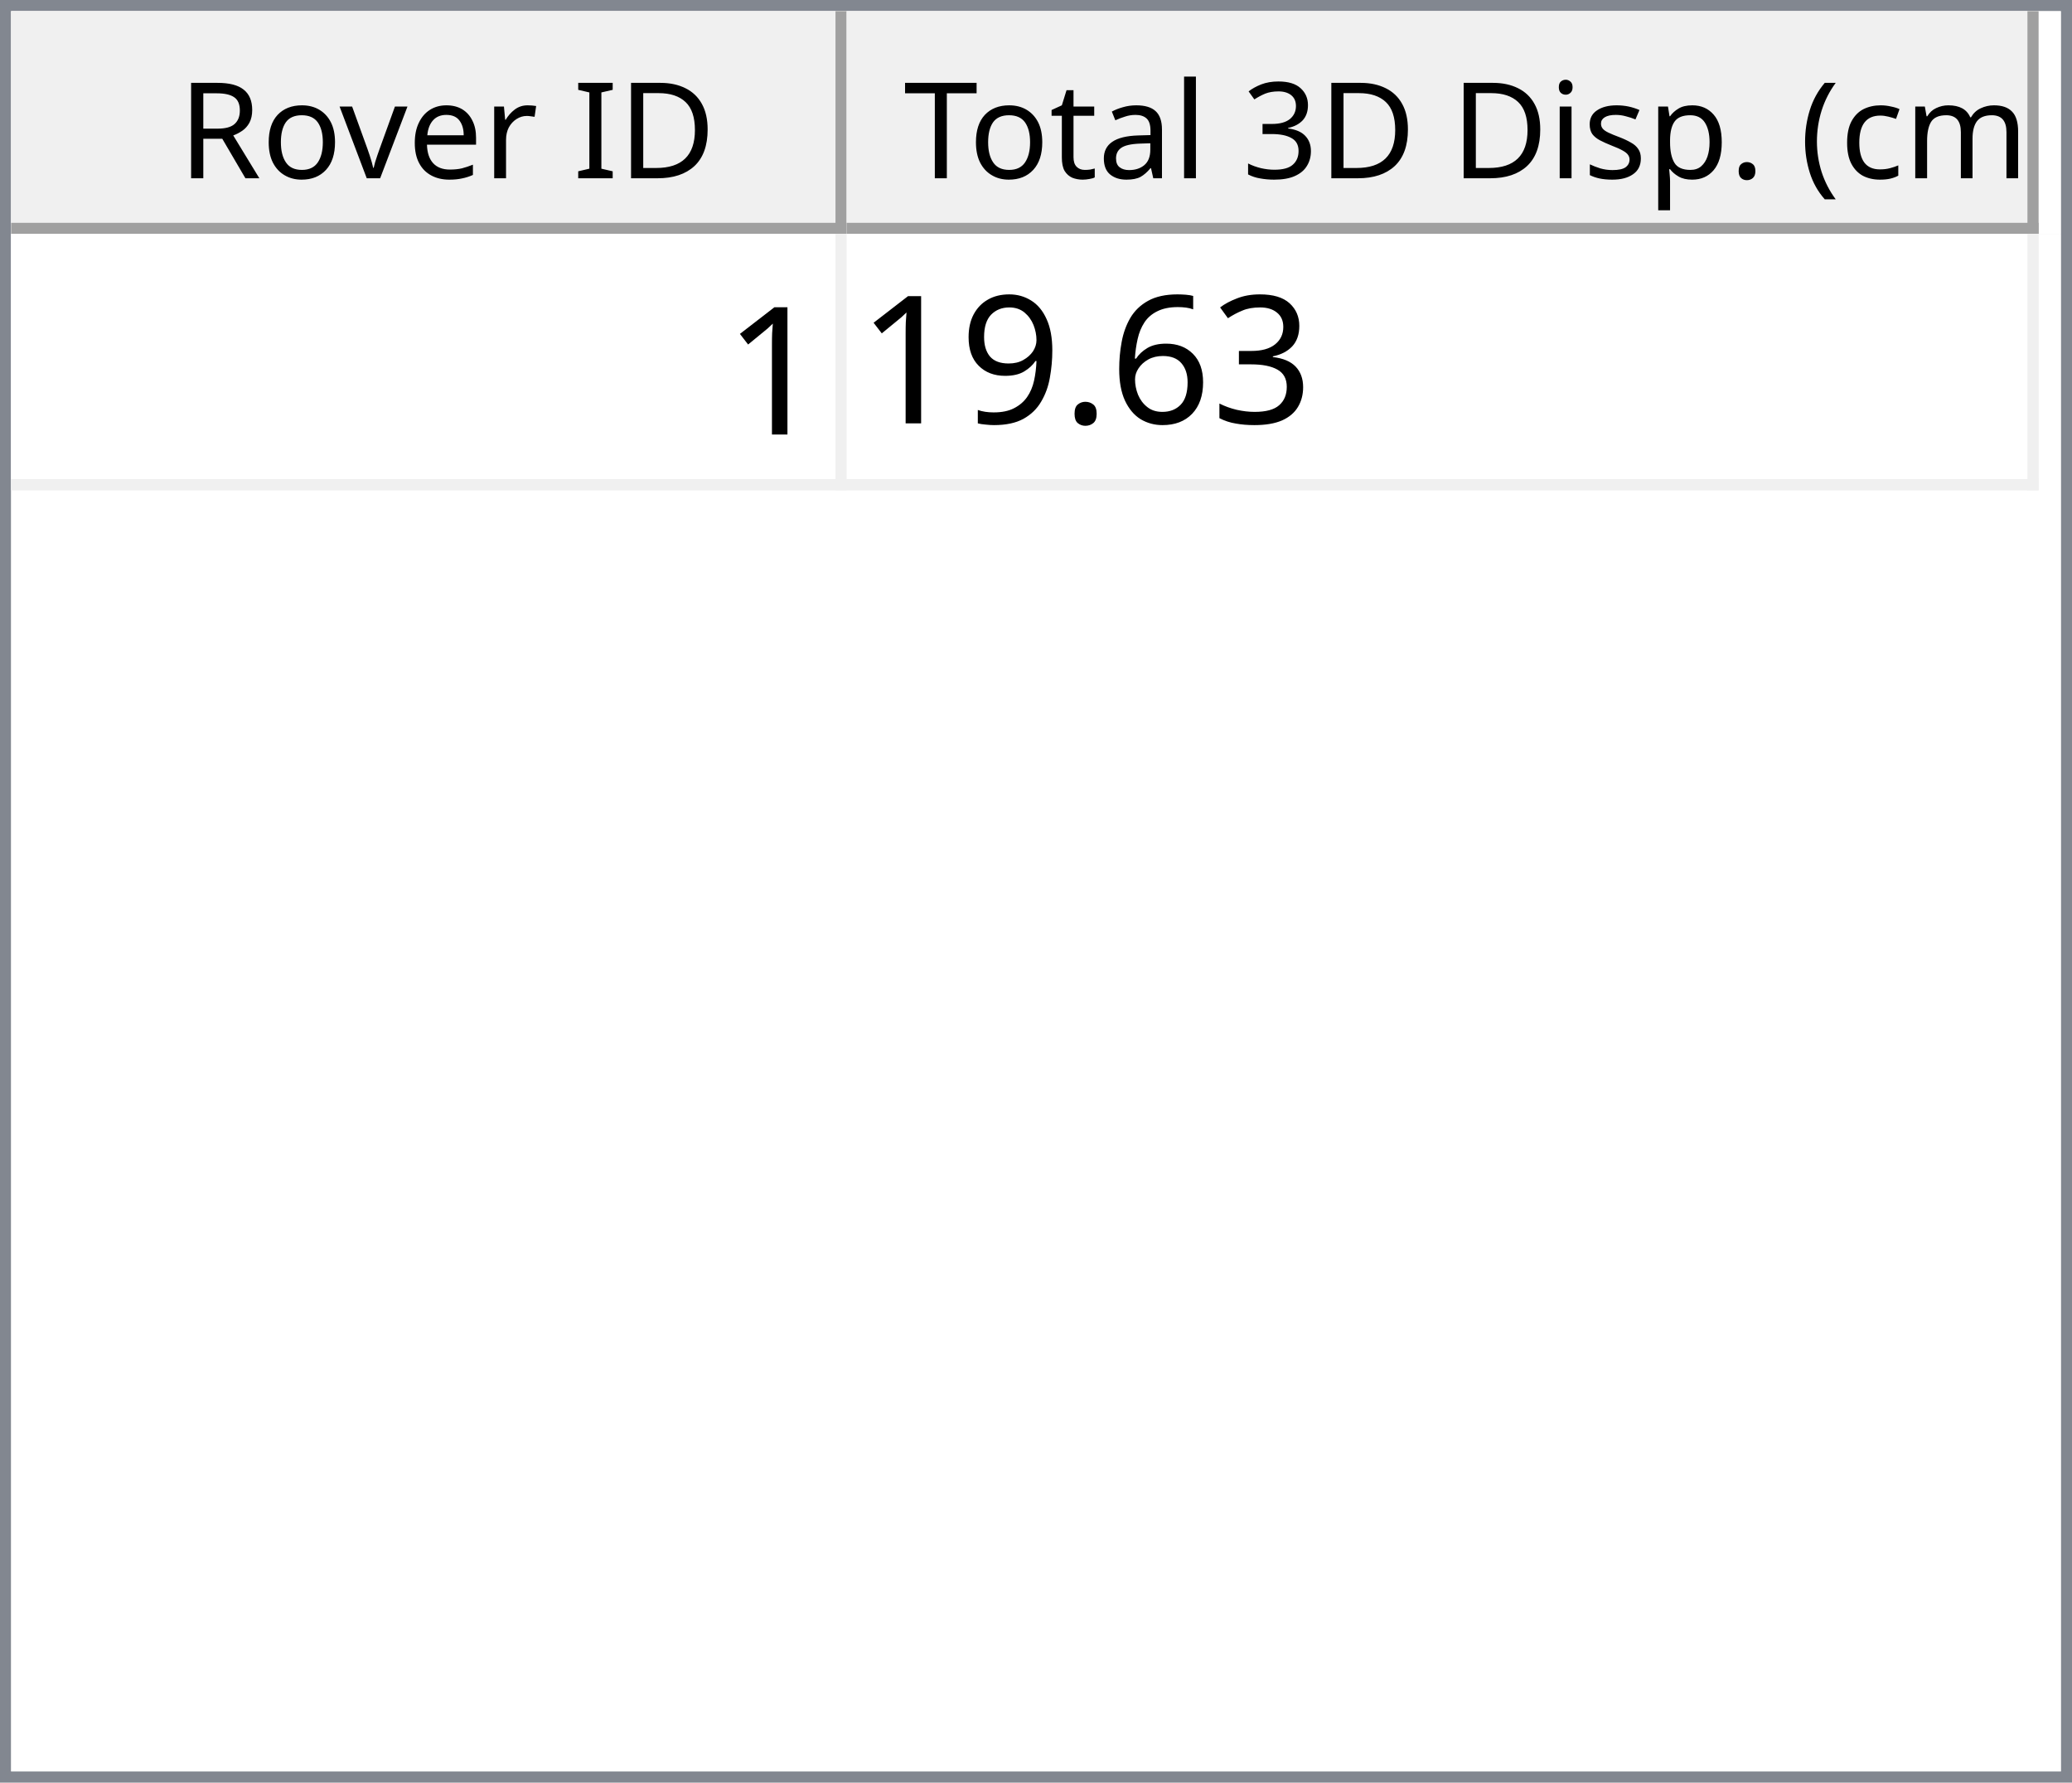
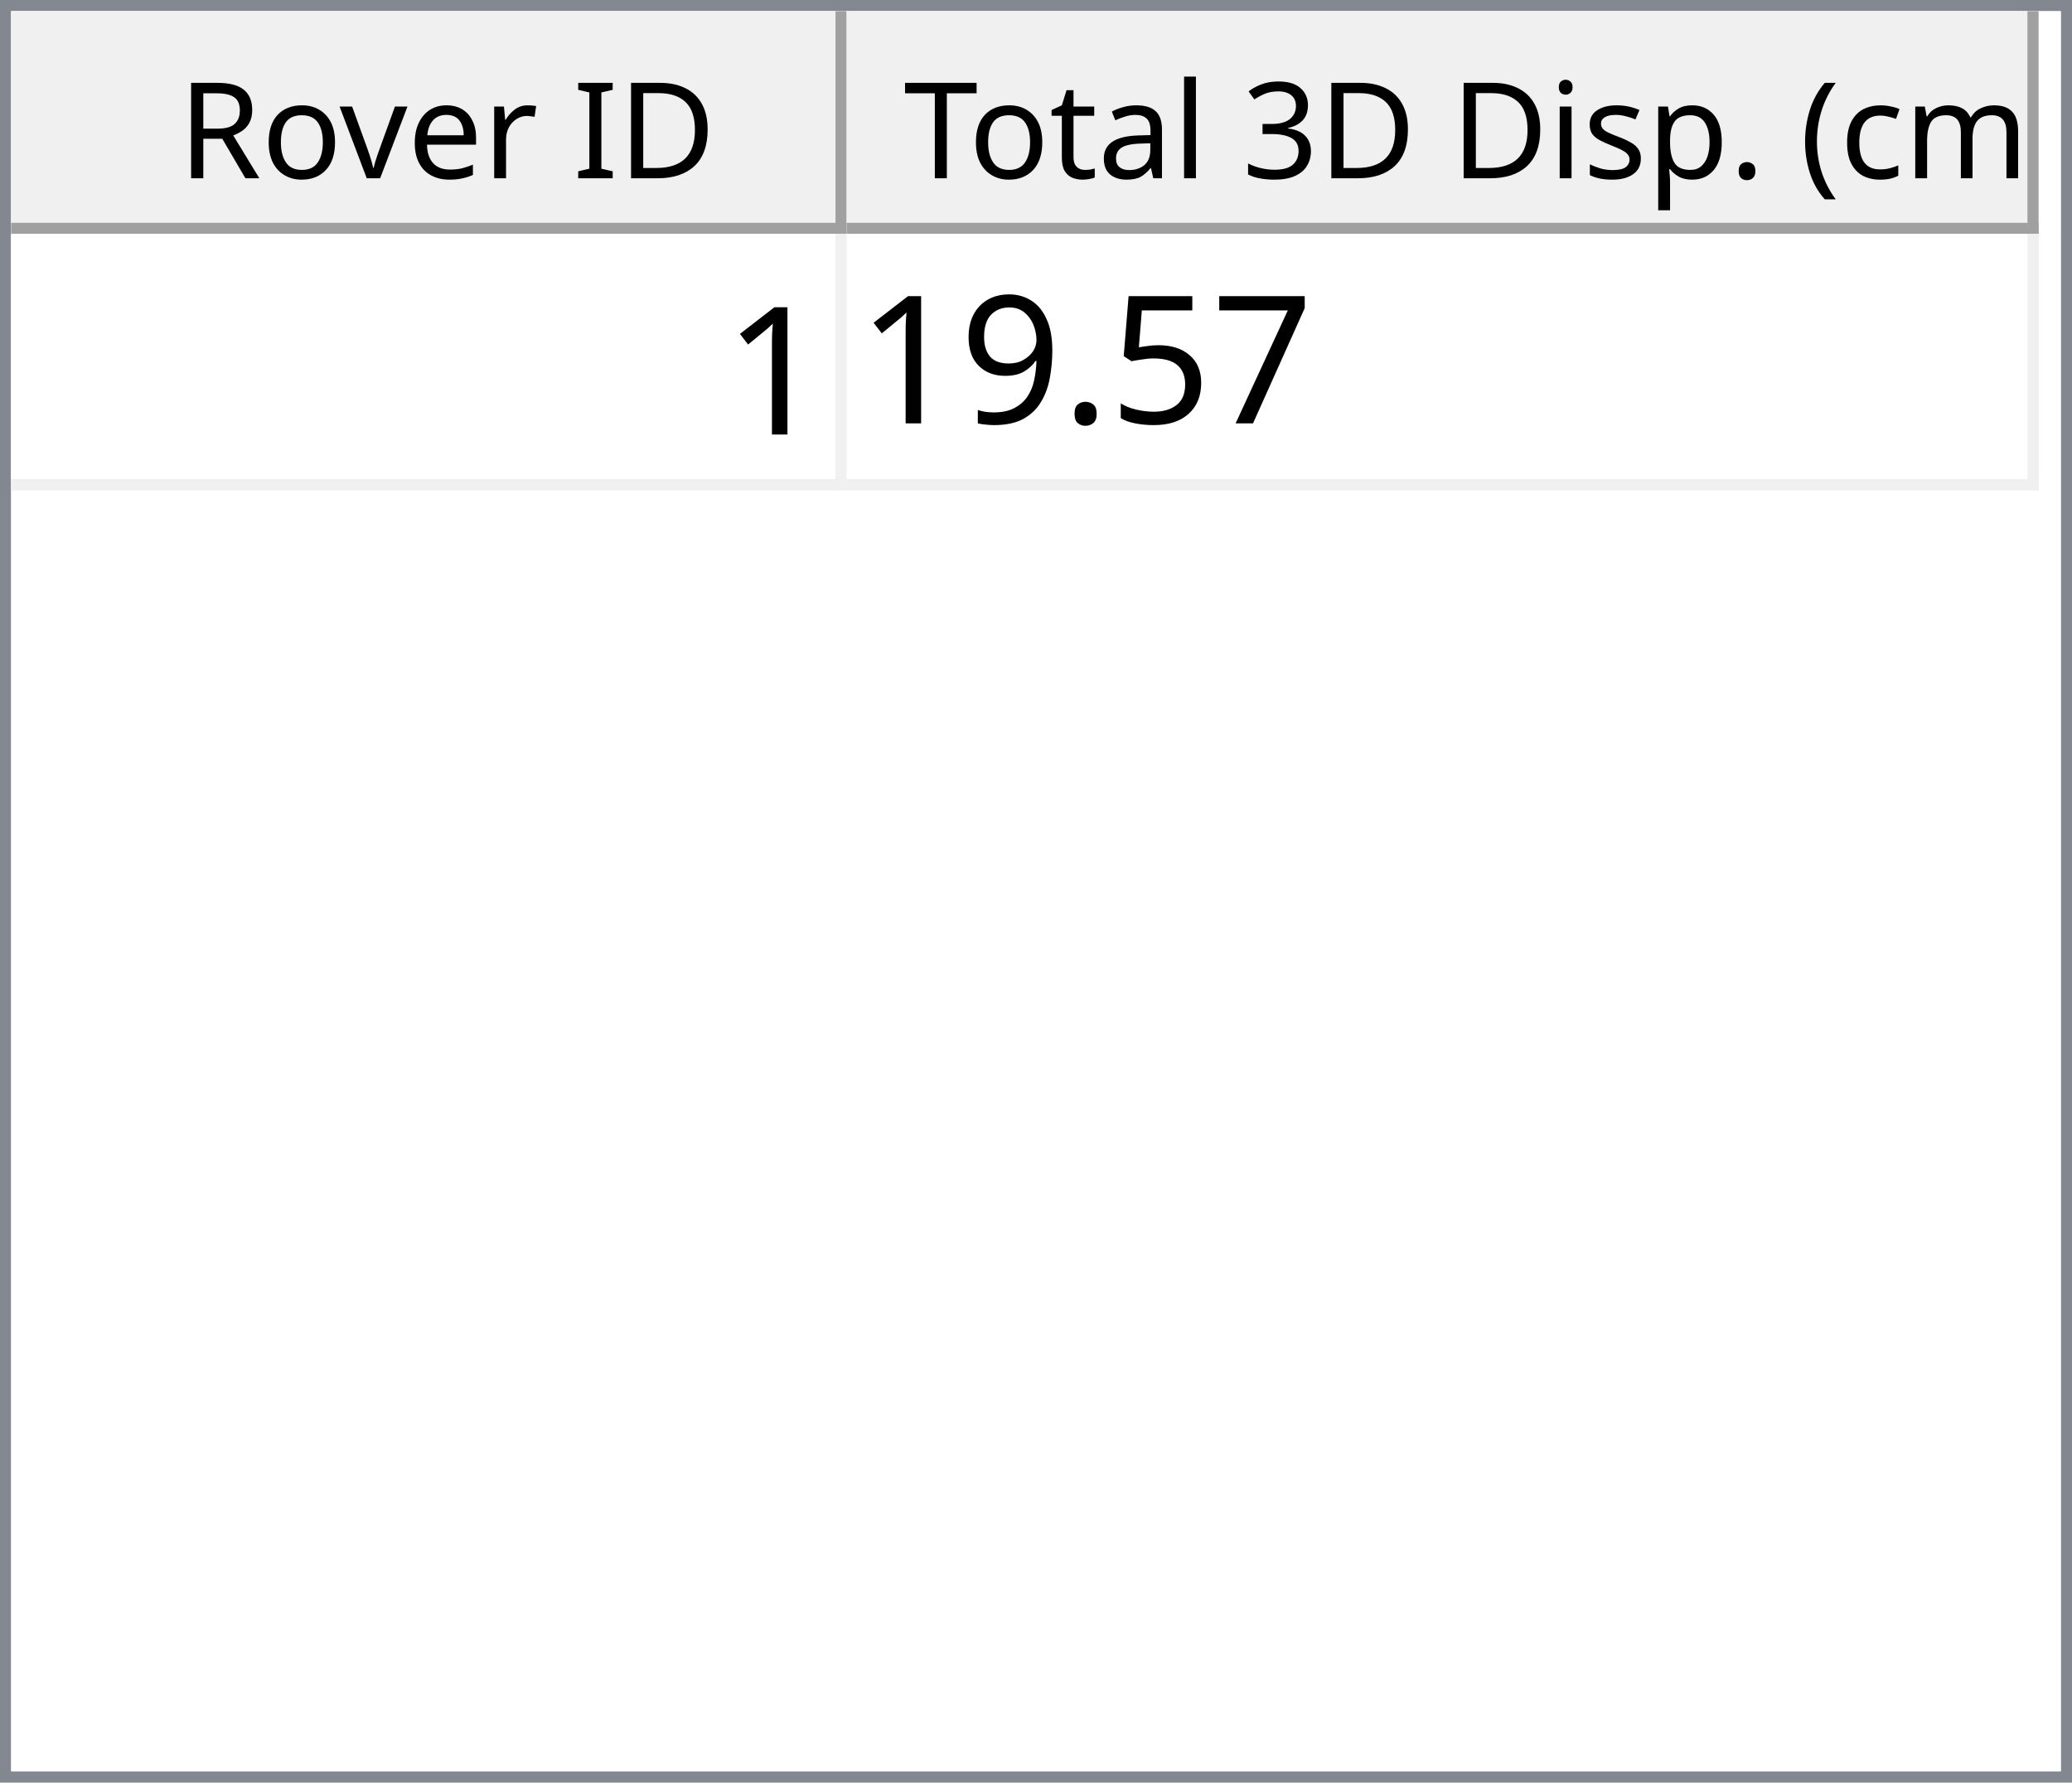
<svg xmlns="http://www.w3.org/2000/svg" style="fill-opacity:1; color-rendering:auto; color-interpolation:auto; text-rendering:auto; stroke:black; stroke-linecap:square; stroke-miterlimit:10; shape-rendering:auto; stroke-opacity:1; fill:black; stroke-dasharray:none; font-weight:normal; stroke-width:1; font-family:'Dialog'; font-style:normal; stroke-linejoin:miter; font-size:12px; stroke-dashoffset:0; image-rendering:auto;" width="186" height="160">
  <defs id="genericDefs" />
  <g>
    <defs id="defs1">
      <clipPath clipPathUnits="userSpaceOnUse" id="clipPath1">
        <path d="M0 0 L186 0 L186 160 L0 160 L0 0 Z" />
      </clipPath>
      <clipPath clipPathUnits="userSpaceOnUse" id="clipPath2">
        <path d="M0 0 L0 160 L186 160 L186 0 Z" />
      </clipPath>
      <clipPath clipPathUnits="userSpaceOnUse" id="clipPath3">
        <path d="M0 0 L0 20 L184 20 L184 0 Z" />
      </clipPath>
      <clipPath clipPathUnits="userSpaceOnUse" id="clipPath4">
        <path d="M0 0 L0 20 L75 20 L75 0 Z" />
      </clipPath>
      <clipPath clipPathUnits="userSpaceOnUse" id="clipPath5">
        <path d="M1 1 L1 19 L74 19 L74 1 Z" />
      </clipPath>
      <clipPath clipPathUnits="userSpaceOnUse" id="clipPath6">
        <path d="M0 0 L0 18 L73 18 L73 0 Z" />
      </clipPath>
      <clipPath clipPathUnits="userSpaceOnUse" id="clipPath7">
        <path d="M-0.5 -0.5 L-0.5 19.5 L74.5 19.5 L74.5 -0.5 Z" />
      </clipPath>
      <clipPath clipPathUnits="userSpaceOnUse" id="clipPath8">
        <path d="M0 0 L0 20 L107 20 L107 0 Z" />
      </clipPath>
      <clipPath clipPathUnits="userSpaceOnUse" id="clipPath9">
        <path d="M1 1 L1 19 L106 19 L106 1 Z" />
      </clipPath>
      <clipPath clipPathUnits="userSpaceOnUse" id="clipPath10">
        <path d="M0 0 L0 18 L105 18 L105 0 Z" />
      </clipPath>
      <clipPath clipPathUnits="userSpaceOnUse" id="clipPath11">
        <path d="M-0.5 -0.5 L-0.5 19.5 L106.5 19.5 L106.5 -0.5 Z" />
      </clipPath>
      <clipPath clipPathUnits="userSpaceOnUse" id="clipPath12">
        <path d="M0 0 L0 138 L184 138 L184 0 Z" />
      </clipPath>
      <clipPath clipPathUnits="userSpaceOnUse" id="clipPath13">
        <path d="M0 0 L0 23 L182 23 L182 0 Z" />
      </clipPath>
      <clipPath clipPathUnits="userSpaceOnUse" id="clipPath14">
        <path d="M-0.5 -0.5 L-0.5 22.5 L181.5 22.5 L181.5 -0.5 Z" />
      </clipPath>
      <clipPath clipPathUnits="userSpaceOnUse" id="clipPath15">
        <path d="M0 0 L0 22 L74 22 L74 0 Z" />
      </clipPath>
      <clipPath clipPathUnits="userSpaceOnUse" id="clipPath16">
        <path d="M0 0 L0 22 L106 22 L106 0 Z" />
      </clipPath>
      <font horiz-adv-x="64.551" id="font1">
        <font-face ascent="107.91" descent="25.098" units-per-em="100" style="font-style:normal; font-family:Segoe UI; font-weight:normal;" />
        <missing-glyph horiz-adv-x="64.551" d="M8.109 0 L8.109 68.266 L56.453 68.266 L56.453 0 L8.109 0 ZM15.328 7.234 L49.219 7.234 L49.219 61.031 L15.328 61.031 L15.328 7.234 Z" />
        <glyph unicode="D" horiz-adv-x="70.117" d="M9.188 0 L9.188 70.016 L28.516 70.016 Q65.531 70.016 65.531 35.891 Q65.531 19.672 55.25 9.836 Q44.969 0 27.734 0 L9.188 0 ZM17.391 62.594 L17.391 7.422 L27.828 7.422 Q41.609 7.422 49.273 14.797 Q56.938 22.172 56.938 35.688 Q56.938 62.594 28.328 62.594 L17.391 62.594 Z" />
        <glyph unicode="I" horiz-adv-x="26.611" d="M17.391 0 L9.188 0 L9.188 70.016 L17.391 70.016 L17.391 0 Z" />
        <glyph unicode=" " horiz-adv-x="27.393" d="" />
        <glyph unicode="r" horiz-adv-x="34.766" d="M34.188 41.891 Q32.078 43.5 28.125 43.5 Q23 43.5 19.555 38.672 Q16.109 33.844 16.109 25.484 L16.109 0 L8.109 0 L8.109 50 L16.109 50 L16.109 39.703 L16.312 39.703 Q18.016 44.969 21.531 47.922 Q25.047 50.875 29.391 50.875 Q32.516 50.875 34.188 50.203 L34.188 41.891 Z" />
        <glyph unicode="e" horiz-adv-x="52.295" d="M48.297 23 L12.984 23 Q13.188 14.656 17.484 10.109 Q21.781 5.562 29.297 5.562 Q37.75 5.562 44.828 11.141 L44.828 3.609 Q38.234 -1.172 27.391 -1.172 Q16.797 -1.172 10.742 5.641 Q4.688 12.453 4.688 24.812 Q4.688 36.469 11.305 43.82 Q17.922 51.172 27.734 51.172 Q37.547 51.172 42.922 44.828 Q48.297 38.484 48.297 27.203 L48.297 23 ZM40.094 29.781 Q40.047 36.719 36.75 40.578 Q33.453 44.438 27.594 44.438 Q21.922 44.438 17.969 40.383 Q14.016 36.328 13.094 29.781 L40.094 29.781 Z" />
        <glyph unicode="v" horiz-adv-x="47.9" d="M47.406 50 L27.484 0 L19.625 0 L0.688 50 L9.469 50 L22.172 13.672 Q23.578 9.672 23.922 6.688 L24.125 6.688 Q24.609 10.453 25.688 13.484 L38.969 50 L47.406 50 Z" />
        <glyph unicode="o" horiz-adv-x="58.594" d="M29 -1.172 Q17.922 -1.172 11.305 5.836 Q4.688 12.844 4.688 24.422 Q4.688 37.016 11.57 44.094 Q18.453 51.172 30.172 51.172 Q41.359 51.172 47.633 44.289 Q53.906 37.406 53.906 25.203 Q53.906 13.234 47.141 6.031 Q40.375 -1.172 29 -1.172 ZM29.594 44.438 Q21.875 44.438 17.383 39.188 Q12.891 33.938 12.891 24.703 Q12.891 15.828 17.43 10.695 Q21.969 5.562 29.594 5.562 Q37.359 5.562 41.531 10.594 Q45.703 15.625 45.703 24.906 Q45.703 34.281 41.531 39.359 Q37.359 44.438 29.594 44.438 Z" />
        <glyph unicode="R" horiz-adv-x="59.814" d="M59.375 0 L49.609 0 L37.891 19.625 Q36.281 22.359 34.766 24.289 Q33.25 26.219 31.664 27.438 Q30.078 28.656 28.25 29.219 Q26.422 29.781 24.125 29.781 L17.391 29.781 L17.391 0 L9.188 0 L9.188 70.016 L30.078 70.016 Q34.672 70.016 38.555 68.867 Q42.438 67.719 45.289 65.375 Q48.141 63.031 49.758 59.547 Q51.375 56.062 51.375 51.375 Q51.375 47.703 50.273 44.656 Q49.172 41.609 47.148 39.211 Q45.125 36.812 42.266 35.133 Q39.406 33.453 35.844 32.516 L35.844 32.328 Q37.594 31.547 38.891 30.547 Q40.188 29.547 41.359 28.18 Q42.531 26.812 43.68 25.078 Q44.828 23.344 46.234 21.047 L59.375 0 ZM17.391 62.594 L17.391 37.203 L28.516 37.203 Q31.594 37.203 34.203 38.133 Q36.812 39.062 38.719 40.797 Q40.625 42.531 41.703 45.047 Q42.781 47.562 42.781 50.688 Q42.781 56.297 39.141 59.445 Q35.5 62.594 28.609 62.594 L17.391 62.594 Z" />
        <glyph unicode=")" horiz-adv-x="30.176" d="M8.297 -15.922 L1.172 -15.922 Q16.406 2.344 16.406 26.812 Q16.406 51.469 1.078 70.016 L8.297 70.016 Q23.531 52.156 23.531 26.703 Q23.531 1.375 8.297 -15.922 Z" />
        <glyph unicode="m" horiz-adv-x="86.133" d="M79.109 0 L71.094 0 L71.094 28.719 Q71.094 37.016 68.531 40.727 Q65.969 44.438 59.906 44.438 Q54.781 44.438 51.195 39.75 Q47.609 35.062 47.609 28.516 L47.609 0 L39.594 0 L39.594 29.688 Q39.594 44.438 28.219 44.438 Q22.953 44.438 19.531 40.016 Q16.109 35.594 16.109 28.516 L16.109 0 L8.109 0 L8.109 50 L16.109 50 L16.109 42.094 L16.312 42.094 Q21.625 51.172 31.844 51.172 Q36.969 51.172 40.773 48.312 Q44.578 45.453 46 40.828 Q51.562 51.172 62.594 51.172 Q79.109 51.172 79.109 30.812 L79.109 0 Z" />
        <glyph unicode="c" horiz-adv-x="46.191" d="M42.188 2.297 Q36.422 -1.172 28.516 -1.172 Q17.828 -1.172 11.258 5.789 Q4.688 12.75 4.688 23.828 Q4.688 36.188 11.766 43.68 Q18.844 51.172 30.672 51.172 Q37.25 51.172 42.281 48.734 L42.281 40.531 Q36.719 44.438 30.375 44.438 Q22.703 44.438 17.797 38.945 Q12.891 33.453 12.891 24.516 Q12.891 15.719 17.508 10.641 Q22.125 5.562 29.891 5.562 Q36.422 5.562 42.188 9.906 L42.188 2.297 Z" />
        <glyph unicode="(" horiz-adv-x="30.176" d="M29.109 -15.922 L21.969 -15.922 Q6.844 1.375 6.844 26.703 Q6.844 52.156 21.969 70.016 L29.203 70.016 Q13.875 51.469 13.875 26.812 Q13.875 2.344 29.109 -15.922 Z" />
        <glyph unicode="." horiz-adv-x="21.68" d="M10.891 -1.078 Q8.641 -1.078 7.055 0.539 Q5.469 2.156 5.469 4.391 Q5.469 6.641 7.055 8.273 Q8.641 9.906 10.891 9.906 Q13.188 9.906 14.797 8.273 Q16.406 6.641 16.406 4.391 Q16.406 2.156 14.797 0.539 Q13.188 -1.078 10.891 -1.078 Z" />
        <glyph unicode="p" horiz-adv-x="58.789" d="M16.312 7.234 L16.109 7.234 L16.109 -23 L8.109 -23 L8.109 50 L16.109 50 L16.109 41.219 L16.312 41.219 Q22.219 51.172 33.594 51.172 Q43.266 51.172 48.688 44.461 Q54.109 37.75 54.109 26.469 Q54.109 13.922 48 6.375 Q41.891 -1.172 31.297 -1.172 Q21.578 -1.172 16.312 7.234 ZM16.109 27.391 L16.109 20.406 Q16.109 14.203 20.141 9.883 Q24.172 5.562 30.375 5.562 Q37.641 5.562 41.773 11.133 Q45.906 16.703 45.906 26.609 Q45.906 34.969 42.047 39.703 Q38.188 44.438 31.594 44.438 Q24.609 44.438 20.359 39.578 Q16.109 34.719 16.109 27.391 Z" />
        <glyph unicode="s" horiz-adv-x="42.432" d="M5.078 1.812 L5.078 10.406 Q11.625 5.562 19.484 5.562 Q30.031 5.562 30.031 12.594 Q30.031 14.594 29.125 15.992 Q28.219 17.391 26.68 18.461 Q25.141 19.531 23.07 20.383 Q21 21.234 18.609 22.172 Q15.281 23.484 12.766 24.828 Q10.25 26.172 8.57 27.859 Q6.891 29.547 6.031 31.695 Q5.172 33.844 5.172 36.719 Q5.172 40.234 6.789 42.945 Q8.406 45.656 11.086 47.484 Q13.766 49.312 17.211 50.242 Q20.656 51.172 24.312 51.172 Q30.812 51.172 35.938 48.922 L35.938 40.828 Q30.422 44.438 23.25 44.438 Q21 44.438 19.195 43.922 Q17.391 43.406 16.094 42.477 Q14.797 41.547 14.086 40.258 Q13.375 38.969 13.375 37.406 Q13.375 35.453 14.086 34.133 Q14.797 32.812 16.164 31.789 Q17.531 30.766 19.484 29.938 Q21.438 29.109 23.922 28.125 Q27.25 26.859 29.883 25.516 Q32.516 24.172 34.375 22.484 Q36.234 20.797 37.234 18.602 Q38.234 16.406 38.234 13.375 Q38.234 9.672 36.602 6.938 Q34.969 4.203 32.234 2.398 Q29.5 0.594 25.93 -0.289 Q22.359 -1.172 18.453 -1.172 Q10.75 -1.172 5.078 1.812 Z" />
        <glyph unicode="i" horiz-adv-x="24.219" d="M12.203 62.703 Q10.062 62.703 8.547 64.164 Q7.031 65.625 7.031 67.875 Q7.031 70.125 8.547 71.609 Q10.062 73.094 12.203 73.094 Q14.406 73.094 15.945 71.609 Q17.484 70.125 17.484 67.875 Q17.484 65.719 15.945 64.211 Q14.406 62.703 12.203 62.703 ZM16.109 0 L8.109 0 L8.109 50 L16.109 50 L16.109 0 Z" />
        <glyph unicode="3" horiz-adv-x="53.906" d="M46.531 19.828 Q46.531 15.094 44.75 11.211 Q42.969 7.328 39.719 4.57 Q36.469 1.812 31.93 0.297 Q27.391 -1.219 21.922 -1.219 Q11.922 -1.219 6 2.594 L6 11.188 Q13.094 5.609 22.219 5.609 Q25.875 5.609 28.828 6.539 Q31.781 7.469 33.906 9.227 Q36.031 10.984 37.18 13.477 Q38.328 15.969 38.328 19.094 Q38.328 32.812 18.797 32.812 L12.984 32.812 L12.984 39.594 L18.5 39.594 Q35.797 39.594 35.797 52.484 Q35.797 64.406 22.609 64.406 Q15.188 64.406 8.688 59.422 L8.688 67.188 Q15.375 71.188 24.609 71.188 Q29 71.188 32.57 69.969 Q36.141 68.75 38.68 66.555 Q41.219 64.359 42.609 61.281 Q44 58.203 44 54.5 Q44 40.672 30.031 36.719 L30.031 36.531 Q33.594 36.141 36.625 34.797 Q39.656 33.453 41.852 31.305 Q44.047 29.156 45.289 26.25 Q46.531 23.344 46.531 19.828 Z" />
        <glyph unicode="l" horiz-adv-x="24.219" d="M16.109 0 L8.109 0 L8.109 74.031 L16.109 74.031 L16.109 0 Z" />
        <glyph unicode="a" horiz-adv-x="50.879" d="M43.891 0 L35.891 0 L35.891 7.812 L35.688 7.812 Q30.469 -1.172 20.312 -1.172 Q12.844 -1.172 8.617 2.781 Q4.391 6.734 4.391 13.281 Q4.391 27.297 20.906 29.594 L35.891 31.688 Q35.891 44.438 25.594 44.438 Q16.547 44.438 9.281 38.281 L9.281 46.484 Q16.656 51.172 26.266 51.172 Q43.891 51.172 43.891 32.516 L43.891 0 ZM35.891 25.297 L23.828 23.641 Q18.266 22.859 15.43 20.875 Q12.594 18.891 12.594 13.875 Q12.594 10.203 15.211 7.883 Q17.828 5.562 22.172 5.562 Q28.125 5.562 32.008 9.742 Q35.891 13.922 35.891 20.312 L35.891 25.297 Z" />
        <glyph unicode="t" horiz-adv-x="33.887" d="M31.297 0.484 Q28.469 -1.078 23.828 -1.078 Q10.688 -1.078 10.688 13.578 L10.688 43.172 L2.094 43.172 L2.094 50 L10.688 50 L10.688 62.203 L18.703 64.797 L18.703 50 L31.297 50 L31.297 43.172 L18.703 43.172 L18.703 14.984 Q18.703 9.969 20.414 7.82 Q22.125 5.672 26.078 5.672 Q29.109 5.672 31.297 7.328 L31.297 0.484 Z" />
        <glyph unicode="T" horiz-adv-x="52.393" d="M50.594 62.594 L30.375 62.594 L30.375 0 L22.172 0 L22.172 62.594 L2 62.594 L2 70.016 L50.594 70.016 L50.594 62.594 Z" />
      </font>
      <font horiz-adv-x="75.0" id="font2">
        <font-face ascent="100.537" descent="21.973" units-per-em="100" style="font-style:normal; font-family:sans-serif; font-weight:normal;" />
        <missing-glyph horiz-adv-x="75.0" d="M12.5 0 L12.5 62.5 L62.5 62.5 L62.5 0 L12.5 0 ZM14.062 1.562 L60.938 1.562 L60.938 60.938 L14.062 60.938 L14.062 1.562 Z" />
        <glyph unicode="1" horiz-adv-x="55.615" d="M37.25 0 L28.469 0 L28.469 56 Q25.297 52.984 20.141 49.953 Q14.984 46.922 10.891 45.406 L10.891 53.906 Q18.266 57.375 23.781 62.305 Q29.297 67.234 31.594 71.875 L37.25 71.875 L37.25 0 Z" />
-         <glyph unicode="3" horiz-adv-x="55.615" d="M4.203 18.891 L12.984 20.062 Q14.5 12.594 18.141 9.297 Q21.781 6 27 6 Q33.203 6 37.477 10.297 Q41.75 14.594 41.75 20.953 Q41.75 27 37.797 30.93 Q33.844 34.859 27.734 34.859 Q25.25 34.859 21.531 33.891 L22.516 41.609 Q23.391 41.5 23.922 41.5 Q29.547 41.5 34.039 44.43 Q38.531 47.359 38.531 53.469 Q38.531 58.297 35.258 61.477 Q31.984 64.656 26.812 64.656 Q21.688 64.656 18.266 61.43 Q14.844 58.203 13.875 51.766 L5.078 53.328 Q6.688 62.156 12.398 67.016 Q18.109 71.875 26.609 71.875 Q32.469 71.875 37.398 69.359 Q42.328 66.844 44.945 62.5 Q47.562 58.156 47.562 53.266 Q47.562 48.641 45.07 44.828 Q42.578 41.016 37.703 38.766 Q44.047 37.312 47.562 32.695 Q51.078 28.078 51.078 21.141 Q51.078 11.766 44.242 5.25 Q37.406 -1.266 26.953 -1.266 Q17.531 -1.266 11.305 4.352 Q5.078 9.969 4.203 18.891 Z" />
-         <glyph unicode="6" horiz-adv-x="55.615" d="M49.75 54.047 L41.016 53.375 Q39.844 58.547 37.703 60.891 Q34.125 64.656 28.906 64.656 Q24.703 64.656 21.531 62.312 Q17.391 59.281 14.992 53.469 Q12.594 47.656 12.5 36.922 Q15.672 41.75 20.266 44.094 Q24.859 46.438 29.891 46.438 Q38.672 46.438 44.852 39.969 Q51.031 33.5 51.031 23.25 Q51.031 16.5 48.125 10.719 Q45.219 4.938 40.141 1.859 Q35.062 -1.219 28.609 -1.219 Q17.625 -1.219 10.695 6.859 Q3.766 14.938 3.766 33.5 Q3.766 54.25 11.422 63.672 Q18.109 71.875 29.438 71.875 Q37.891 71.875 43.289 67.141 Q48.688 62.406 49.75 54.047 ZM13.875 23.188 Q13.875 18.656 15.797 14.508 Q17.719 10.359 21.188 8.18 Q24.656 6 28.469 6 Q34.031 6 38.039 10.492 Q42.047 14.984 42.047 22.703 Q42.047 30.125 38.086 34.398 Q34.125 38.672 28.125 38.672 Q22.172 38.672 18.023 34.398 Q13.875 30.125 13.875 23.188 Z" />
+         <glyph unicode="7" horiz-adv-x="55.615" d="M4.734 62.203 L4.734 70.656 L51.078 70.656 L51.078 63.812 Q44.234 56.547 37.523 44.484 Q30.812 32.422 27.156 19.672 Q24.516 10.688 23.781 0 L14.75 0 Q14.891 8.453 18.062 20.414 Q21.234 32.375 27.172 43.484 Q33.109 54.594 39.797 62.203 L4.734 62.203 Z" />
+         <glyph unicode="5" horiz-adv-x="55.615" d="M4.156 18.75 L13.375 19.531 Q14.406 12.797 18.141 9.398 Q21.875 6 27.156 6 Q33.5 6 37.891 10.789 Q42.281 15.578 42.281 23.484 Q42.281 31 38.062 35.352 Q33.844 39.703 27 39.703 Q22.75 39.703 19.336 37.773 Q15.922 35.844 13.969 32.766 L5.719 33.844 L12.641 70.609 L48.25 70.609 L48.25 62.203 L19.672 62.203 L15.828 42.969 Q22.266 47.469 29.344 47.469 Q38.719 47.469 45.164 40.969 Q51.609 34.469 51.609 24.266 Q51.609 14.547 45.953 7.469 Q39.062 -1.219 27.156 -1.219 Q17.391 -1.219 11.211 4.25 Q5.031 9.719 4.156 18.75 Z" />
        <glyph unicode="." horiz-adv-x="27.783" d="M9.078 0 L9.078 10.016 L19.094 10.016 L19.094 0 L9.078 0 Z" />
        <glyph unicode="9" horiz-adv-x="55.615" d="M5.469 16.547 L13.922 17.328 Q14.984 11.375 18.016 8.688 Q21.047 6 25.781 6 Q29.828 6 32.883 7.859 Q35.938 9.719 37.891 12.82 Q39.844 15.922 41.164 21.195 Q42.484 26.469 42.484 31.938 Q42.484 32.516 42.438 33.688 Q39.797 29.5 35.234 26.883 Q30.672 24.266 25.344 24.266 Q16.453 24.266 10.305 30.711 Q4.156 37.156 4.156 47.703 Q4.156 58.594 10.578 65.234 Q17 71.875 26.656 71.875 Q33.641 71.875 39.43 68.117 Q45.219 64.359 48.219 57.398 Q51.219 50.438 51.219 37.25 Q51.219 23.531 48.242 15.406 Q45.266 7.281 39.383 3.031 Q33.5 -1.219 25.594 -1.219 Q17.188 -1.219 11.867 3.445 Q6.547 8.109 5.469 16.547 ZM41.453 48.141 Q41.453 55.719 37.43 60.156 Q33.406 64.594 27.734 64.594 Q21.875 64.594 17.531 59.812 Q13.188 55.031 13.188 47.406 Q13.188 40.578 17.312 36.305 Q21.438 32.031 27.484 32.031 Q33.594 32.031 37.523 36.305 Q41.453 40.578 41.453 48.141 Z" />
      </font>
    </defs>
    <g style="fill:white; stroke:white;">
      <rect x="0" y="0" width="186" style="clip-path:url(#clipPath1); stroke:none;" height="160" />
    </g>
    <g style="fill:white; text-rendering:optimizeSpeed; color-rendering:optimizeSpeed; image-rendering:optimizeSpeed; shape-rendering:crispEdges; stroke:white; color-interpolation:sRGB;">
      <rect x="0" width="186" height="160" y="0" style="stroke:none;" />
      <path style="stroke:none;" d="M0 160 L186 160 L186 0 L0 0 Z" />
    </g>
    <g style="fill:rgb(240,240,240); font-family:'Segoe UI'; stroke:rgb(240,240,240);">
      <rect x="0" y="0" width="186" style="clip-path:url(#clipPath2); stroke:none;" height="160" />
    </g>
    <g style="fill:rgb(130,135,144); font-family:'Segoe UI'; stroke:rgb(130,135,144);">
      <path d="M0 0 L186 0 L186 160 L0 160 L0 0 ZM1 1 L185 1 L185 159 L1 159 L1 1 Z" style="fill-rule:evenodd; clip-path:url(#clipPath2); stroke:none;" />
    </g>
    <g style="fill:white; font-family:'Segoe UI'; stroke:white;" transform="translate(1,1)">
      <rect x="0" y="0" width="184" style="clip-path:url(#clipPath3); stroke:none;" height="20" />
    </g>
    <g style="fill:rgb(240,240,240); font-family:'Segoe UI'; stroke:rgb(240,240,240);" transform="translate(1,1)">
      <rect x="0" y="0" width="75" style="clip-path:url(#clipPath4); stroke:none;" height="20" />
    </g>
    <g style="font-family:'Segoe UI';" transform="translate(2,2)">
      <text x="14" xml:space="preserve" y="14" style="clip-path:url(#clipPath6); stroke:none;">Rover ID</text>
    </g>
    <g style="fill:rgb(160,160,160); font-family:'Segoe UI'; stroke:rgb(160,160,160); stroke-linejoin:bevel;" transform="translate(1.5,1.5)">
      <line x1="74" x2="74" y1="0" style="fill:none; clip-path:url(#clipPath7);" y2="19" />
    </g>
    <g style="fill:rgb(160,160,160); font-family:'Segoe UI'; stroke:rgb(160,160,160); stroke-linejoin:bevel;" transform="matrix(1,0,0,1,1,1) translate(0.5,0.5)">
      <line x1="0" x2="74" y1="19" style="fill:none; clip-path:url(#clipPath7);" y2="19" />
    </g>
    <g style="fill:rgb(240,240,240); font-family:'Segoe UI'; stroke:rgb(240,240,240);" transform="translate(76,1)">
      <rect x="0" y="0" width="107" style="clip-path:url(#clipPath8); stroke:none;" height="20" />
    </g>
    <g style="font-family:'Segoe UI';" transform="translate(77,2)">
      <text x="1" xml:space="preserve" y="14" style="clip-path:url(#clipPath10); stroke:none;"> Total 3D Disp. (cm)</text>
    </g>
    <g style="fill:rgb(160,160,160); font-family:'Segoe UI'; stroke:rgb(160,160,160); stroke-linejoin:bevel;" transform="translate(76.5,1.5)">
      <line x1="106" x2="106" y1="0" style="fill:none; clip-path:url(#clipPath11);" y2="19" />
    </g>
    <g style="fill:rgb(160,160,160); font-family:'Segoe UI'; stroke:rgb(160,160,160); stroke-linejoin:bevel;" transform="matrix(1,0,0,1,76,1) translate(0.5,0.5)">
      <line x1="0" x2="106" y1="19" style="fill:none; clip-path:url(#clipPath11);" y2="19" />
    </g>
    <g style="fill:white; font-family:'Segoe UI'; stroke:white;" transform="translate(1,21)">
      <rect x="0" y="0" width="184" style="clip-path:url(#clipPath12); stroke:none;" height="138" />
    </g>
    <g style="fill:rgb(240,240,240); font-size:16px; font-family:sans-serif; stroke:rgb(240,240,240);" transform="translate(1,21)">
      <rect x="0" y="0" width="182" style="clip-path:url(#clipPath13); stroke:none;" height="23" />
      <line transform="translate(0.5,0.5)" x1="0" x2="181" y1="22" style="clip-path:url(#clipPath14); fill:none; stroke-linejoin:bevel;" y2="22" />
    </g>
    <g transform="matrix(1,0,0,1,1,21) translate(0.5,0.5)" style="fill:rgb(240,240,240); font-size:16px; font-family:sans-serif; stroke:rgb(240,240,240); stroke-linejoin:bevel;">
      <line x1="74" x2="74" y1="0" style="fill:none; clip-path:url(#clipPath14);" y2="22" />
    </g>
    <g transform="matrix(1,0,0,1,1,21) translate(0.5,0.5)" style="fill:rgb(240,240,240); font-size:16px; font-family:sans-serif; stroke:rgb(240,240,240); stroke-linejoin:bevel;">
      <line x1="181" x2="181" y1="0" style="fill:none; clip-path:url(#clipPath14);" y2="22" />
    </g>
    <g style="fill:white; font-size:16px; font-family:sans-serif; stroke:white;" transform="matrix(1,0,0,1,1,21)">
      <rect x="0" y="0" width="74" style="clip-path:url(#clipPath15); stroke:none;" height="22" />
      <text x="64" y="18" style="fill:black; clip-path:url(#clipPath15); stroke:none;" xml:space="preserve">1</text>
    </g>
    <g style="fill:white; font-size:16px; font-family:sans-serif; stroke:white;" transform="matrix(1,0,0,1,1,21) translate(75,0)">
      <rect x="0" y="0" width="106" style="clip-path:url(#clipPath16); stroke:none;" height="22" />
-       <text x="1" y="17" style="fill:black; clip-path:url(#clipPath16); stroke:none;" xml:space="preserve">19.63</text>
+       <text x="1" y="17" style="fill:black; clip-path:url(#clipPath16); stroke:none;" xml:space="preserve">19.57</text>
    </g>
  </g>
</svg>
